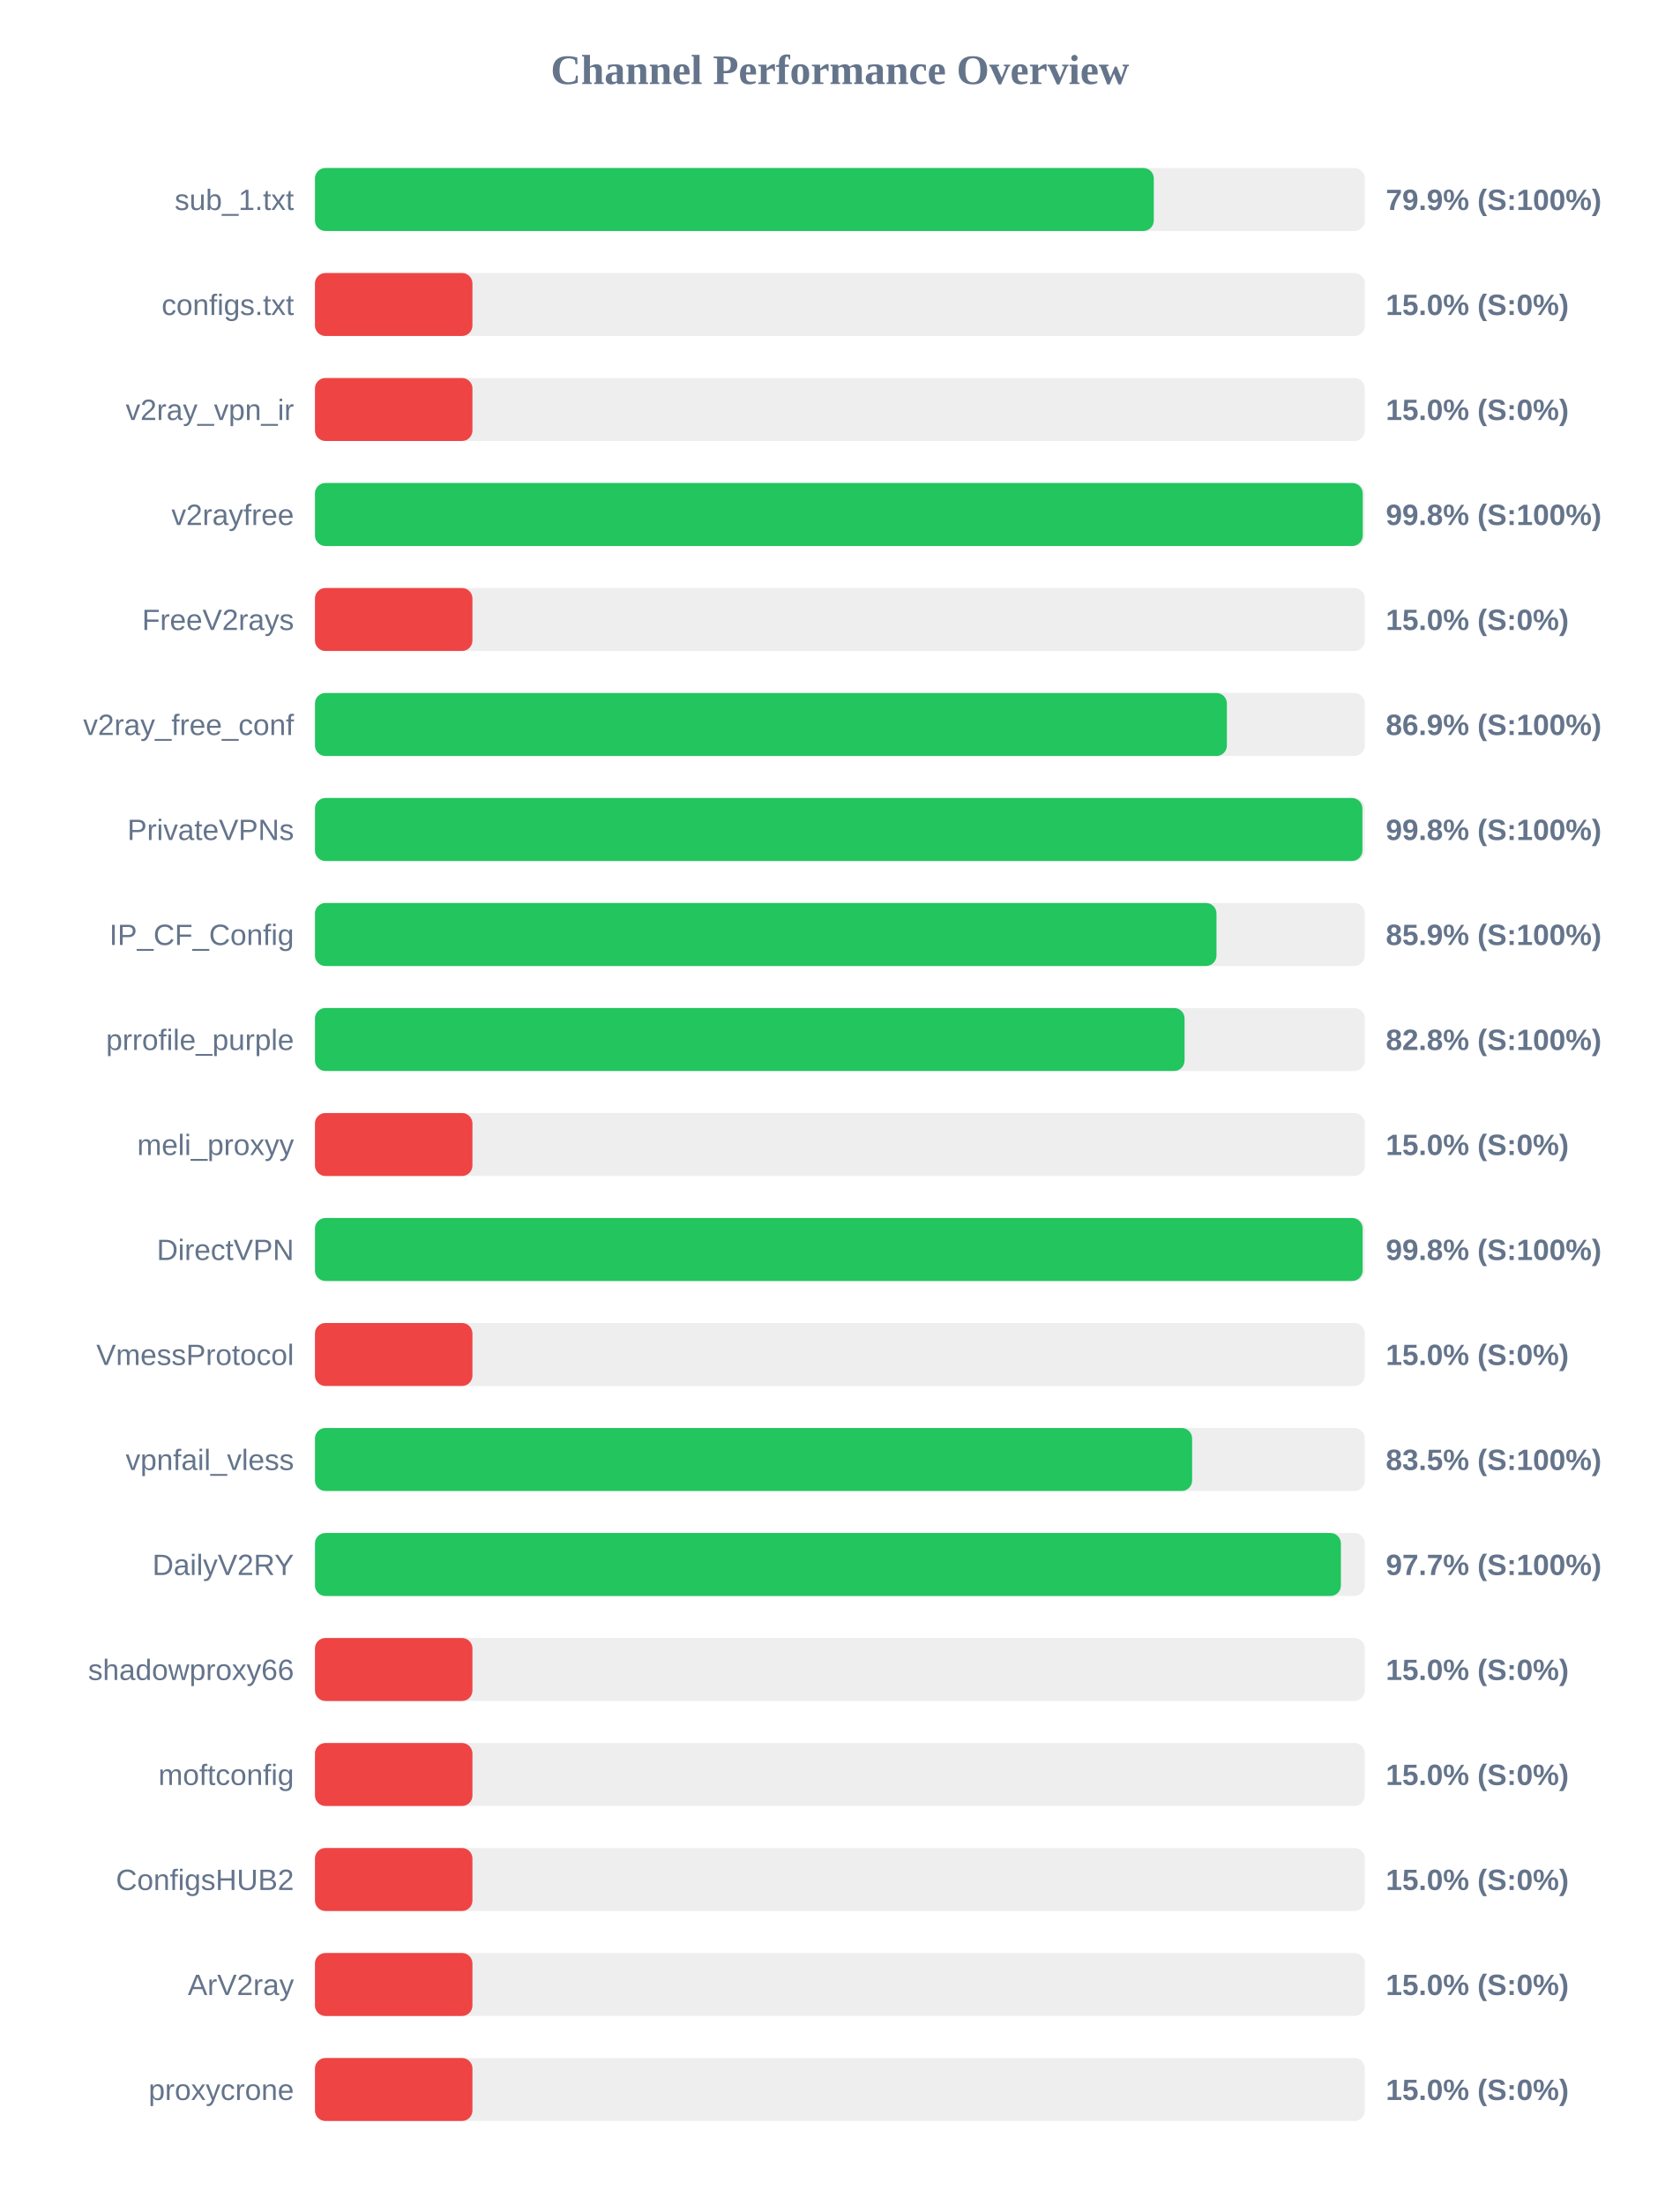
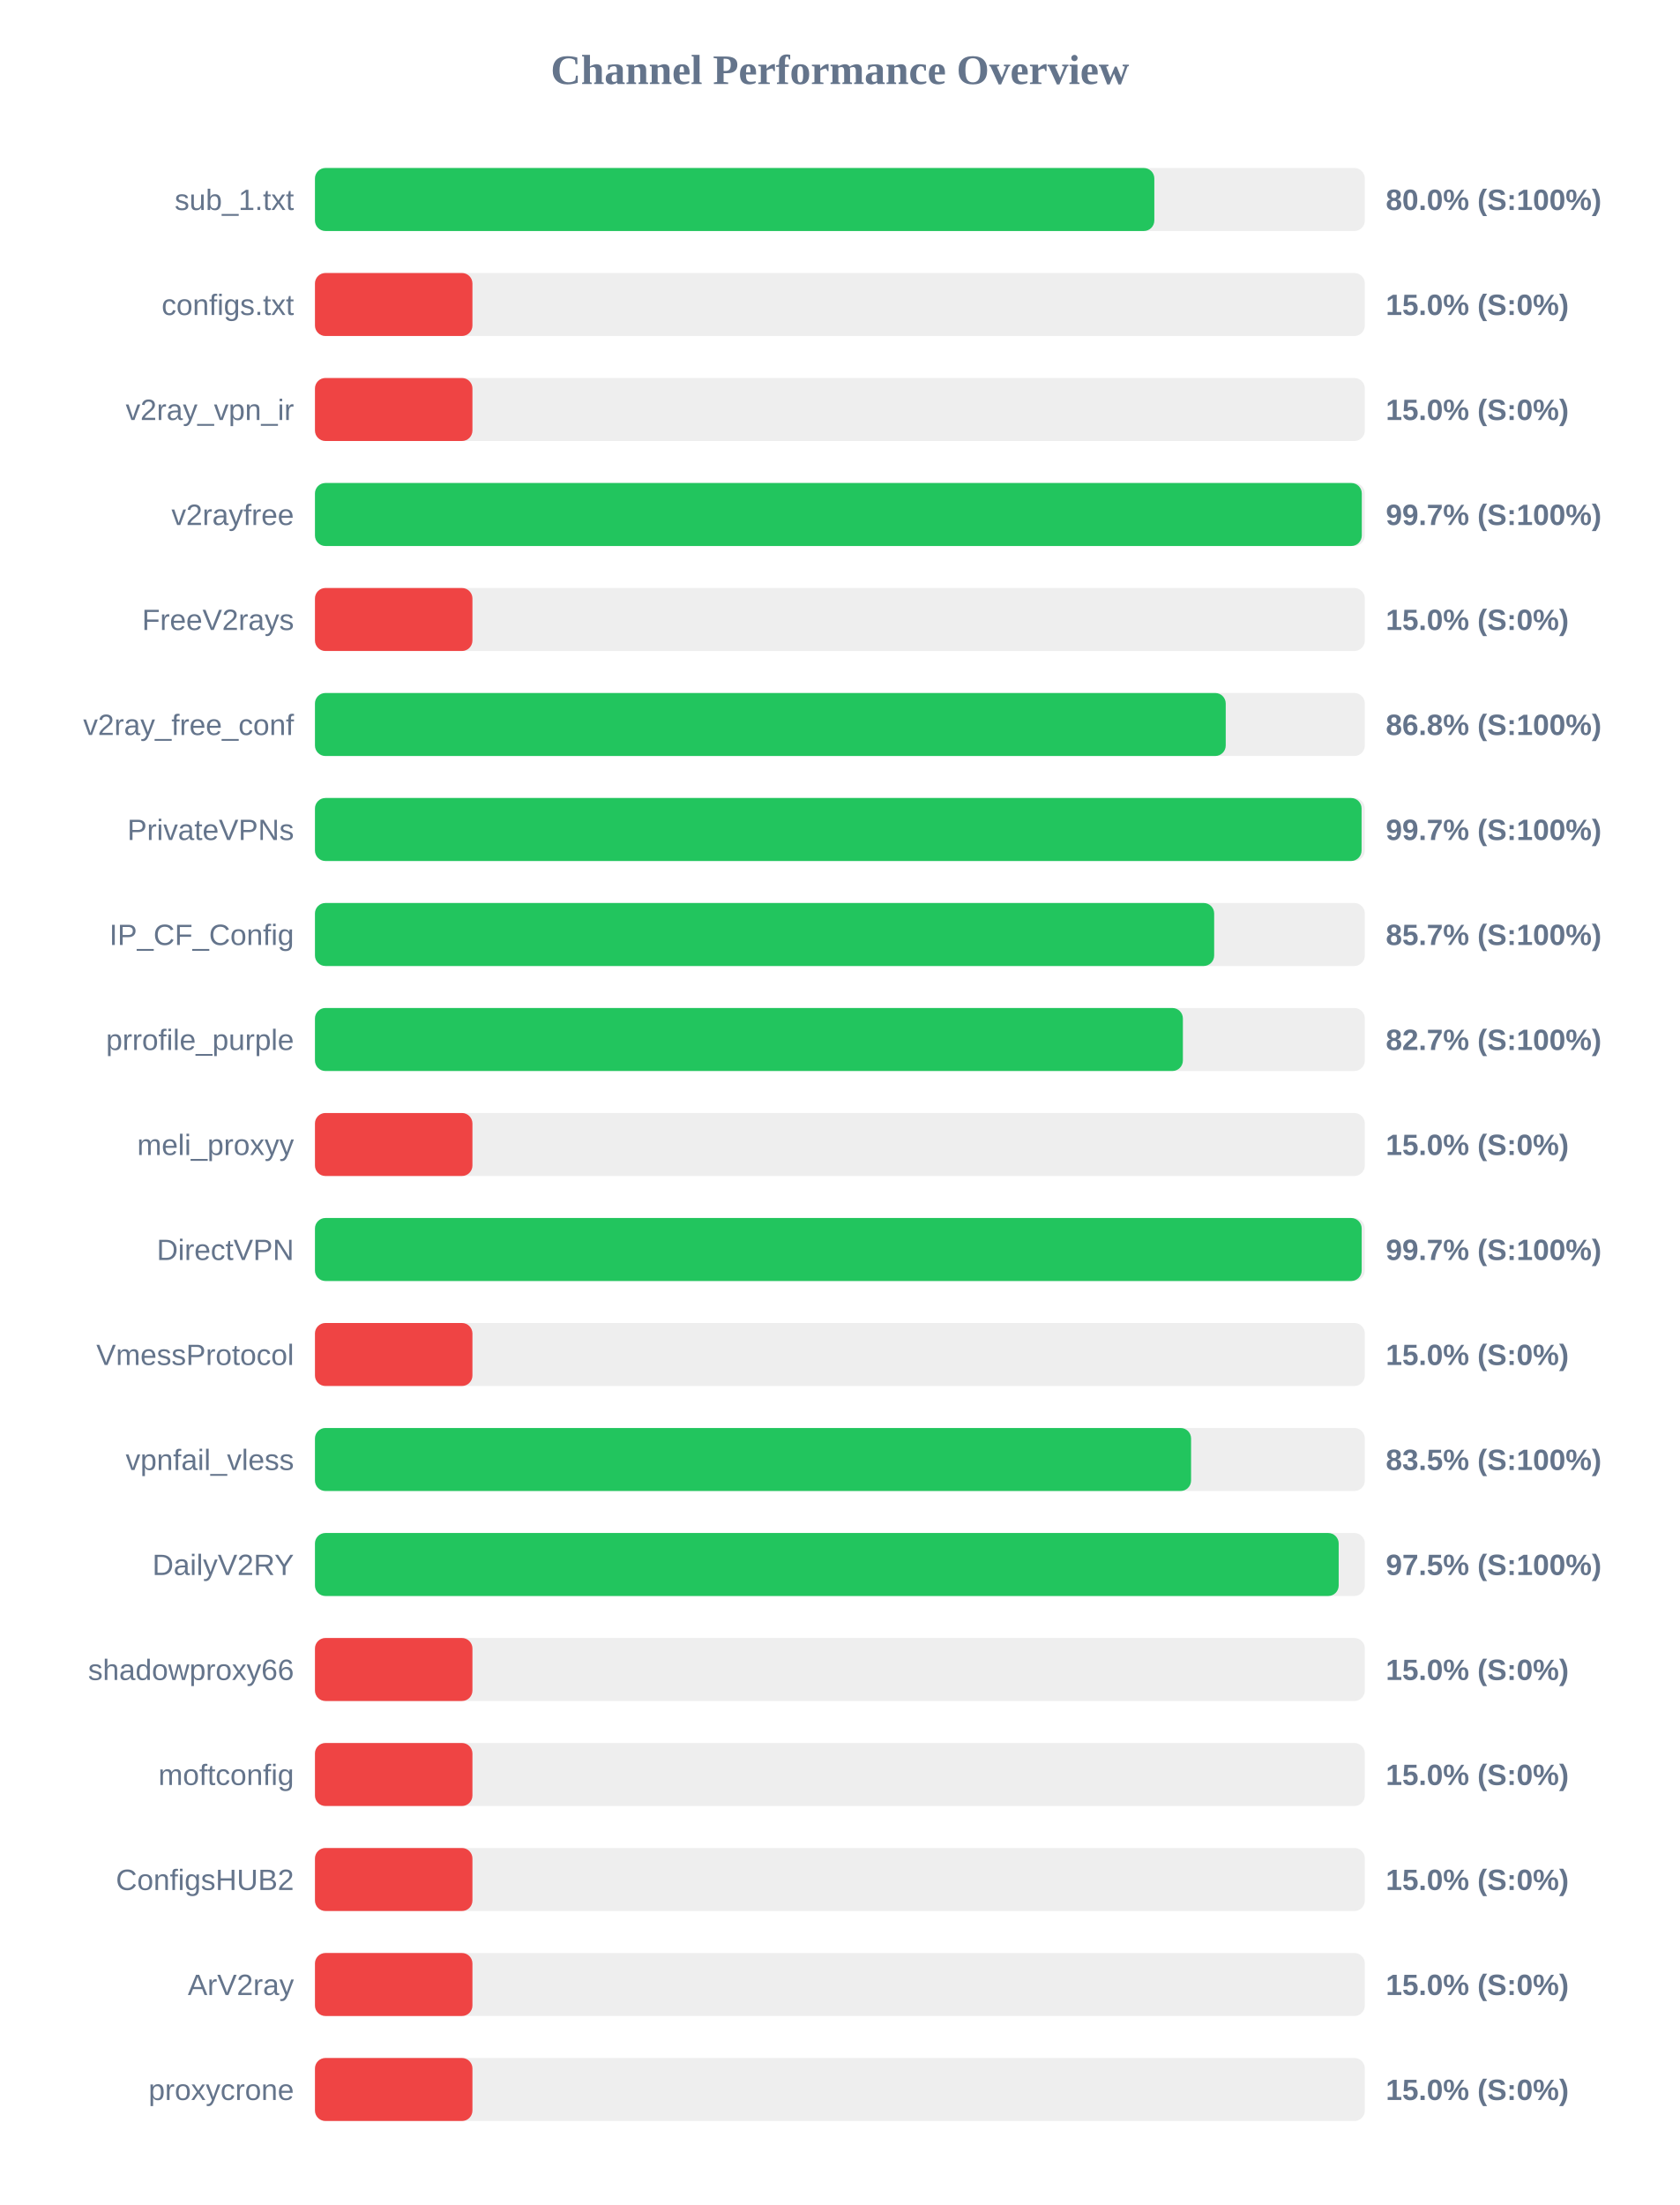
<svg xmlns="http://www.w3.org/2000/svg" width="800" height="1050" version="1.1">
  <style>
        .row { font: 14px Arial; fill: #64748b; }
        .score { font: bold 14px Arial; fill: #64748b; }
    </style>
  <text x="400" y="40" text-anchor="middle" font-size="20px" font-weight="bold" fill="#64748b">Channel Performance Overview</text>
  <rect x="150" y="80" width="500" height="30" fill="#eee" rx="5" />
-   <rect x="150" y="80" width="399.5" height="30" fill="#22c55e" rx="5" />
+   <rect x="150" y="80" width="399.75" height="30" fill="#22c55e" rx="5" />
  <text x="140" y="100" text-anchor="end" class="row">sub_1.txt</text>
-   <text x="660" y="100" text-anchor="start" class="score">79.9% (S:100%)</text>
+   <text x="660" y="100" text-anchor="start" class="score">80.0% (S:100%)</text>
  <rect x="150" y="130" width="500" height="30" fill="#eee" rx="5" />
  <rect x="150" y="130" width="75.0" height="30" fill="#ef4444" rx="5" />
  <text x="140" y="150" text-anchor="end" class="row">configs.txt</text>
  <text x="660" y="150" text-anchor="start" class="score">15.0% (S:0%)</text>
  <rect x="150" y="180" width="500" height="30" fill="#eee" rx="5" />
  <rect x="150" y="180" width="75.0" height="30" fill="#ef4444" rx="5" />
  <text x="140" y="200" text-anchor="end" class="row">v2ray_vpn_ir</text>
  <text x="660" y="200" text-anchor="start" class="score">15.0% (S:0%)</text>
  <rect x="150" y="230" width="500" height="30" fill="#eee" rx="5" />
-   <rect x="150" y="230" width="499.0" height="30" fill="#22c55e" rx="5" />
+   <rect x="150" y="230" width="498.55" height="30" fill="#22c55e" rx="5" />
  <text x="140" y="250" text-anchor="end" class="row">v2rayfree</text>
-   <text x="660" y="250" text-anchor="start" class="score">99.8% (S:100%)</text>
+   <text x="660" y="250" text-anchor="start" class="score">99.7% (S:100%)</text>
  <rect x="150" y="280" width="500" height="30" fill="#eee" rx="5" />
  <rect x="150" y="280" width="75.0" height="30" fill="#ef4444" rx="5" />
  <text x="140" y="300" text-anchor="end" class="row">FreeV2rays</text>
  <text x="660" y="300" text-anchor="start" class="score">15.0% (S:0%)</text>
  <rect x="150" y="330" width="500" height="30" fill="#eee" rx="5" />
-   <rect x="150" y="330" width="434.3" height="30" fill="#22c55e" rx="5" />
+   <rect x="150" y="330" width="433.75" height="30" fill="#22c55e" rx="5" />
  <text x="140" y="350" text-anchor="end" class="row">v2ray_free_conf</text>
-   <text x="660" y="350" text-anchor="start" class="score">86.9% (S:100%)</text>
+   <text x="660" y="350" text-anchor="start" class="score">86.8% (S:100%)</text>
  <rect x="150" y="380" width="500" height="30" fill="#eee" rx="5" />
-   <rect x="150" y="380" width="498.85" height="30" fill="#22c55e" rx="5" />
+   <rect x="150" y="380" width="498.45" height="30" fill="#22c55e" rx="5" />
  <text x="140" y="400" text-anchor="end" class="row">PrivateVPNs</text>
-   <text x="660" y="400" text-anchor="start" class="score">99.8% (S:100%)</text>
+   <text x="660" y="400" text-anchor="start" class="score">99.7% (S:100%)</text>
  <rect x="150" y="430" width="500" height="30" fill="#eee" rx="5" />
-   <rect x="150" y="430" width="429.35" height="30" fill="#22c55e" rx="5" />
+   <rect x="150" y="430" width="428.25" height="30" fill="#22c55e" rx="5" />
  <text x="140" y="450" text-anchor="end" class="row">IP_CF_Config</text>
-   <text x="660" y="450" text-anchor="start" class="score">85.9% (S:100%)</text>
+   <text x="660" y="450" text-anchor="start" class="score">85.7% (S:100%)</text>
  <rect x="150" y="480" width="500" height="30" fill="#eee" rx="5" />
-   <rect x="150" y="480" width="414.15" height="30" fill="#22c55e" rx="5" />
+   <rect x="150" y="480" width="413.35" height="30" fill="#22c55e" rx="5" />
  <text x="140" y="500" text-anchor="end" class="row">prrofile_purple</text>
-   <text x="660" y="500" text-anchor="start" class="score">82.8% (S:100%)</text>
+   <text x="660" y="500" text-anchor="start" class="score">82.7% (S:100%)</text>
  <rect x="150" y="530" width="500" height="30" fill="#eee" rx="5" />
  <rect x="150" y="530" width="75.0" height="30" fill="#ef4444" rx="5" />
  <text x="140" y="550" text-anchor="end" class="row">meli_proxyy</text>
  <text x="660" y="550" text-anchor="start" class="score">15.0% (S:0%)</text>
  <rect x="150" y="580" width="500" height="30" fill="#eee" rx="5" />
-   <rect x="150" y="580" width="498.95" height="30" fill="#22c55e" rx="5" />
+   <rect x="150" y="580" width="498.5" height="30" fill="#22c55e" rx="5" />
  <text x="140" y="600" text-anchor="end" class="row">DirectVPN</text>
-   <text x="660" y="600" text-anchor="start" class="score">99.8% (S:100%)</text>
+   <text x="660" y="600" text-anchor="start" class="score">99.7% (S:100%)</text>
  <rect x="150" y="630" width="500" height="30" fill="#eee" rx="5" />
  <rect x="150" y="630" width="75.0" height="30" fill="#ef4444" rx="5" />
  <text x="140" y="650" text-anchor="end" class="row">VmessProtocol</text>
  <text x="660" y="650" text-anchor="start" class="score">15.0% (S:0%)</text>
  <rect x="150" y="680" width="500" height="30" fill="#eee" rx="5" />
-   <rect x="150" y="680" width="417.75" height="30" fill="#22c55e" rx="5" />
+   <rect x="150" y="680" width="417.25" height="30" fill="#22c55e" rx="5" />
  <text x="140" y="700" text-anchor="end" class="row">vpnfail_vless</text>
  <text x="660" y="700" text-anchor="start" class="score">83.5% (S:100%)</text>
  <rect x="150" y="730" width="500" height="30" fill="#eee" rx="5" />
-   <rect x="150" y="730" width="488.6" height="30" fill="#22c55e" rx="5" />
+   <rect x="150" y="730" width="487.55" height="30" fill="#22c55e" rx="5" />
  <text x="140" y="750" text-anchor="end" class="row">DailyV2RY</text>
-   <text x="660" y="750" text-anchor="start" class="score">97.7% (S:100%)</text>
+   <text x="660" y="750" text-anchor="start" class="score">97.5% (S:100%)</text>
  <rect x="150" y="780" width="500" height="30" fill="#eee" rx="5" />
  <rect x="150" y="780" width="75.0" height="30" fill="#ef4444" rx="5" />
  <text x="140" y="800" text-anchor="end" class="row">shadowproxy66</text>
  <text x="660" y="800" text-anchor="start" class="score">15.0% (S:0%)</text>
  <rect x="150" y="830" width="500" height="30" fill="#eee" rx="5" />
  <rect x="150" y="830" width="75.0" height="30" fill="#ef4444" rx="5" />
  <text x="140" y="850" text-anchor="end" class="row">moftconfig</text>
  <text x="660" y="850" text-anchor="start" class="score">15.0% (S:0%)</text>
  <rect x="150" y="880" width="500" height="30" fill="#eee" rx="5" />
  <rect x="150" y="880" width="75.0" height="30" fill="#ef4444" rx="5" />
  <text x="140" y="900" text-anchor="end" class="row">ConfigsHUB2</text>
  <text x="660" y="900" text-anchor="start" class="score">15.0% (S:0%)</text>
  <rect x="150" y="930" width="500" height="30" fill="#eee" rx="5" />
  <rect x="150" y="930" width="75.0" height="30" fill="#ef4444" rx="5" />
  <text x="140" y="950" text-anchor="end" class="row">ArV2ray</text>
  <text x="660" y="950" text-anchor="start" class="score">15.0% (S:0%)</text>
  <rect x="150" y="980" width="500" height="30" fill="#eee" rx="5" />
  <rect x="150" y="980" width="75.0" height="30" fill="#ef4444" rx="5" />
  <text x="140" y="1000" text-anchor="end" class="row">proxycrone</text>
  <text x="660" y="1000" text-anchor="start" class="score">15.0% (S:0%)</text>
</svg>
